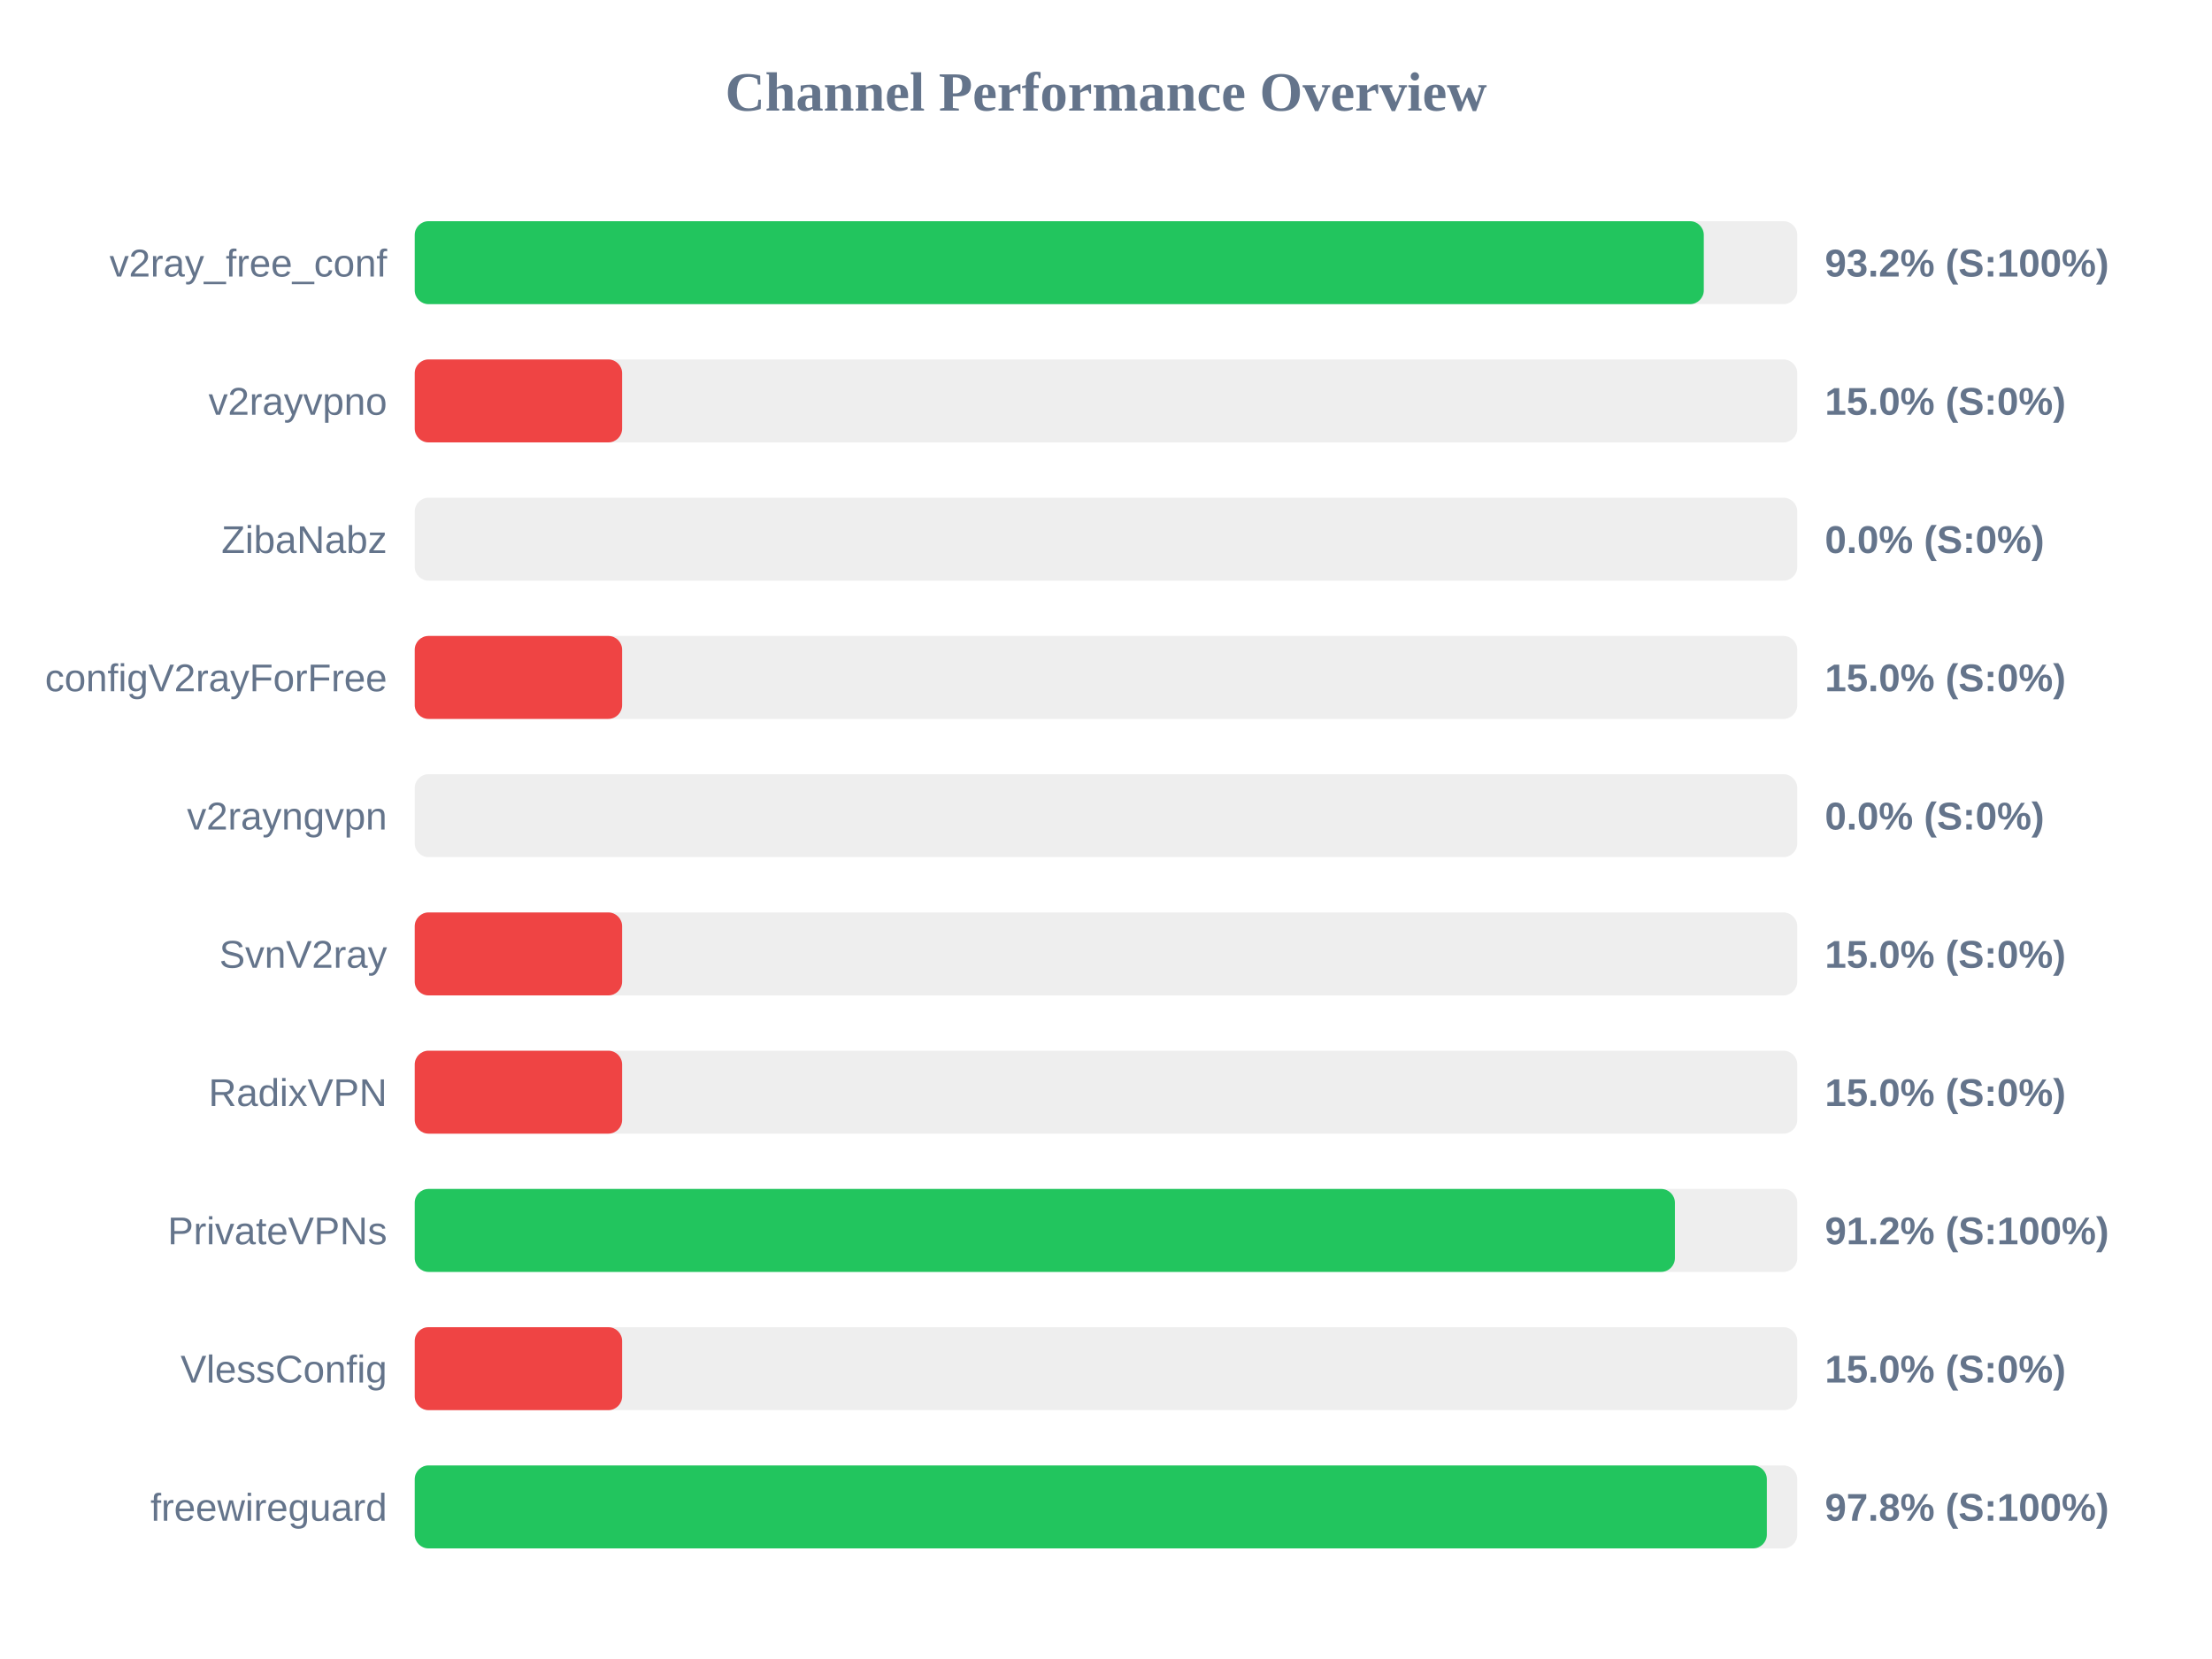
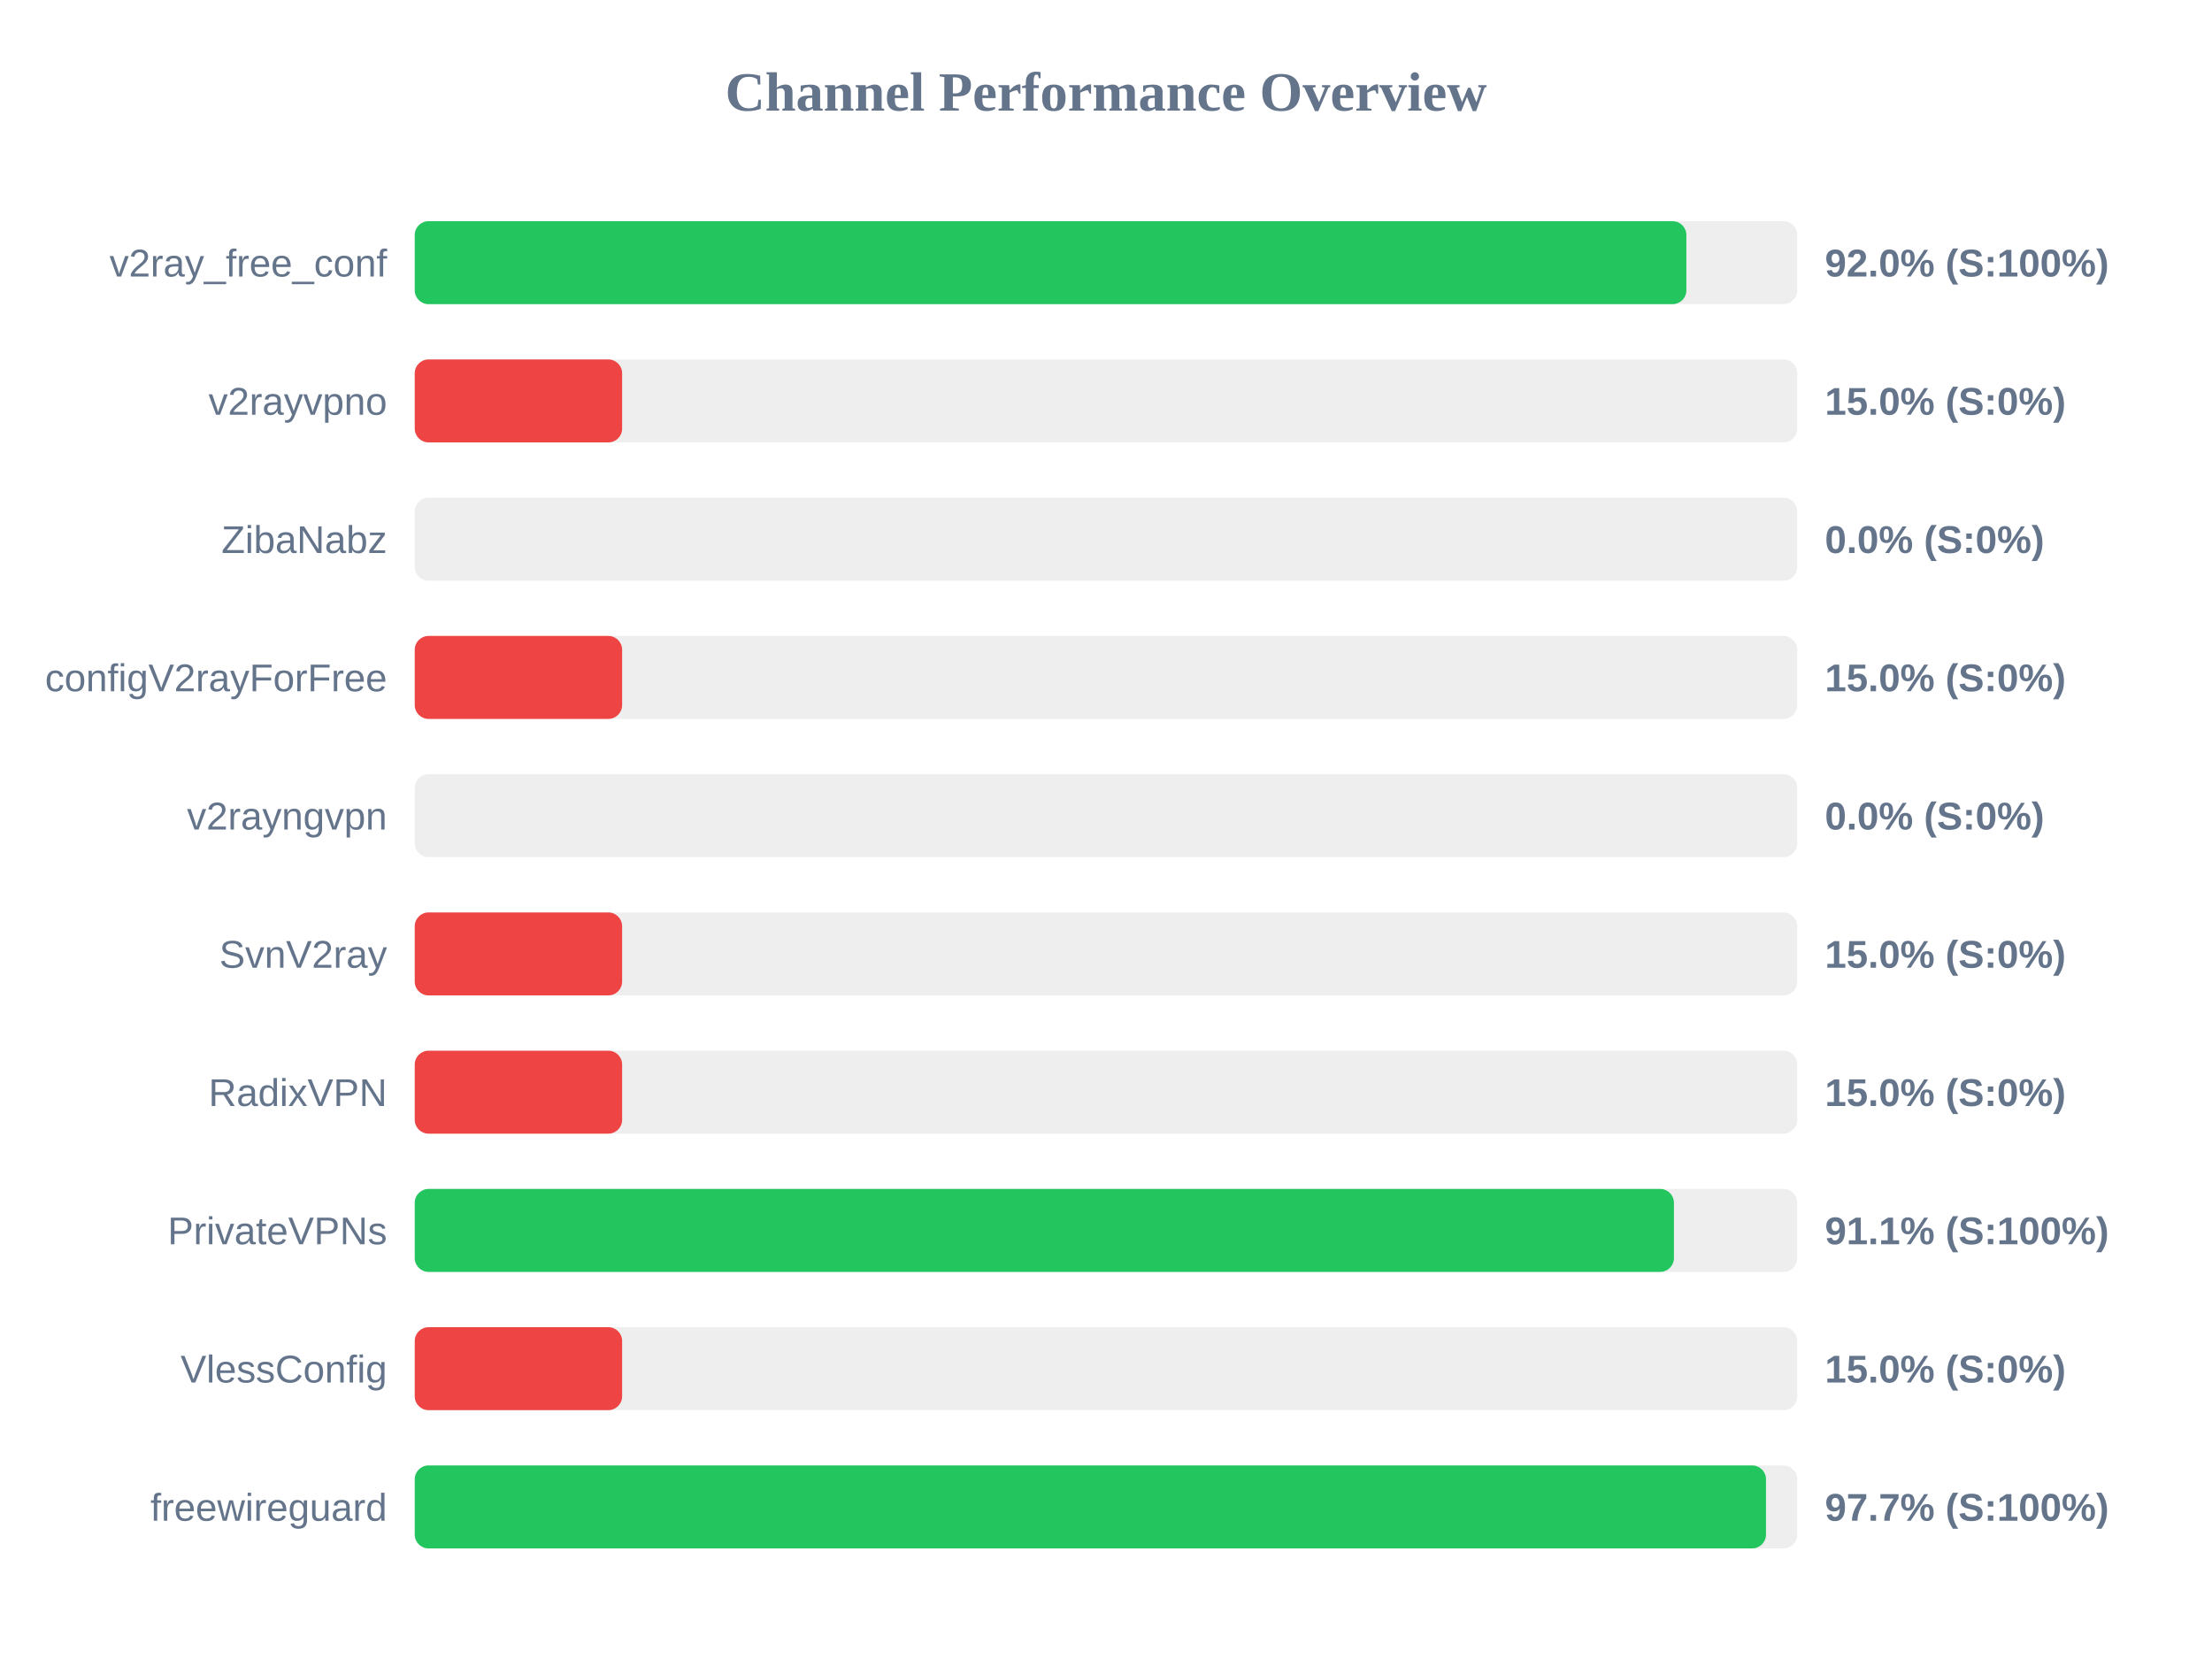
<svg xmlns="http://www.w3.org/2000/svg" width="800" height="600" version="1.1">
  <style>
        .row { font: 14px Arial; fill: #64748b; }
        .score { font: bold 14px Arial; fill: #64748b; }
    </style>
  <text x="400" y="40" text-anchor="middle" font-size="20px" font-weight="bold" fill="#64748b">Channel Performance Overview</text>
  <rect x="150" y="80" width="500" height="30" fill="#eee" rx="5" />
-   <rect x="150" y="80" width="466.2" height="30" fill="#22c55e" rx="5" />
+   <rect x="150" y="80" width="459.9" height="30" fill="#22c55e" rx="5" />
  <text x="140" y="100" text-anchor="end" class="row">v2ray_free_conf</text>
-   <text x="660" y="100" text-anchor="start" class="score">93.2% (S:100%)</text>
+   <text x="660" y="100" text-anchor="start" class="score">92.0% (S:100%)</text>
  <rect x="150" y="130" width="500" height="30" fill="#eee" rx="5" />
  <rect x="150" y="130" width="75.0" height="30" fill="#ef4444" rx="5" />
  <text x="140" y="150" text-anchor="end" class="row">v2rayvpno</text>
  <text x="660" y="150" text-anchor="start" class="score">15.0% (S:0%)</text>
  <rect x="150" y="180" width="500" height="30" fill="#eee" rx="5" />
  <rect x="150" y="180" width="0.0" height="30" fill="#ef4444" rx="5" />
  <text x="140" y="200" text-anchor="end" class="row">ZibaNabz</text>
  <text x="660" y="200" text-anchor="start" class="score">0.0% (S:0%)</text>
  <rect x="150" y="230" width="500" height="30" fill="#eee" rx="5" />
  <rect x="150" y="230" width="75.0" height="30" fill="#ef4444" rx="5" />
  <text x="140" y="250" text-anchor="end" class="row">configV2rayForFree</text>
  <text x="660" y="250" text-anchor="start" class="score">15.0% (S:0%)</text>
  <rect x="150" y="280" width="500" height="30" fill="#eee" rx="5" />
  <rect x="150" y="280" width="0.0" height="30" fill="#ef4444" rx="5" />
  <text x="140" y="300" text-anchor="end" class="row">v2rayngvpn</text>
  <text x="660" y="300" text-anchor="start" class="score">0.0% (S:0%)</text>
  <rect x="150" y="330" width="500" height="30" fill="#eee" rx="5" />
  <rect x="150" y="330" width="75.0" height="30" fill="#ef4444" rx="5" />
  <text x="140" y="350" text-anchor="end" class="row">SvnV2ray</text>
  <text x="660" y="350" text-anchor="start" class="score">15.0% (S:0%)</text>
  <rect x="150" y="380" width="500" height="30" fill="#eee" rx="5" />
  <rect x="150" y="380" width="75.0" height="30" fill="#ef4444" rx="5" />
  <text x="140" y="400" text-anchor="end" class="row">RadixVPN</text>
  <text x="660" y="400" text-anchor="start" class="score">15.0% (S:0%)</text>
  <rect x="150" y="430" width="500" height="30" fill="#eee" rx="5" />
-   <rect x="150" y="430" width="455.75" height="30" fill="#22c55e" rx="5" />
+   <rect x="150" y="430" width="455.4" height="30" fill="#22c55e" rx="5" />
  <text x="140" y="450" text-anchor="end" class="row">PrivateVPNs</text>
-   <text x="660" y="450" text-anchor="start" class="score">91.2% (S:100%)</text>
+   <text x="660" y="450" text-anchor="start" class="score">91.1% (S:100%)</text>
  <rect x="150" y="480" width="500" height="30" fill="#eee" rx="5" />
  <rect x="150" y="480" width="75.0" height="30" fill="#ef4444" rx="5" />
  <text x="140" y="500" text-anchor="end" class="row">VlessConfig</text>
  <text x="660" y="500" text-anchor="start" class="score">15.0% (S:0%)</text>
  <rect x="150" y="530" width="500" height="30" fill="#eee" rx="5" />
-   <rect x="150" y="530" width="489.0" height="30" fill="#22c55e" rx="5" />
+   <rect x="150" y="530" width="488.7" height="30" fill="#22c55e" rx="5" />
  <text x="140" y="550" text-anchor="end" class="row">freewireguard</text>
-   <text x="660" y="550" text-anchor="start" class="score">97.8% (S:100%)</text>
+   <text x="660" y="550" text-anchor="start" class="score">97.7% (S:100%)</text>
</svg>
